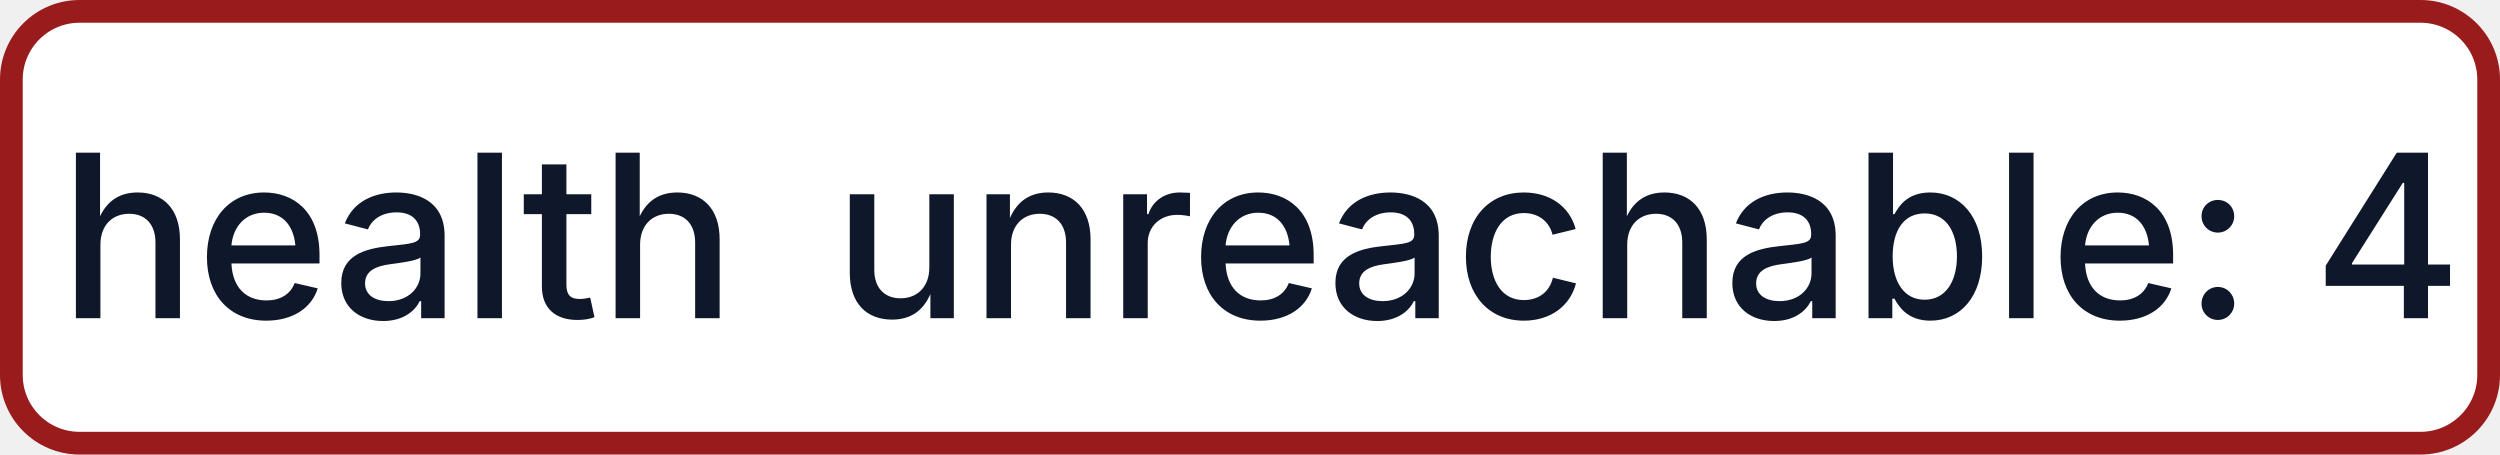
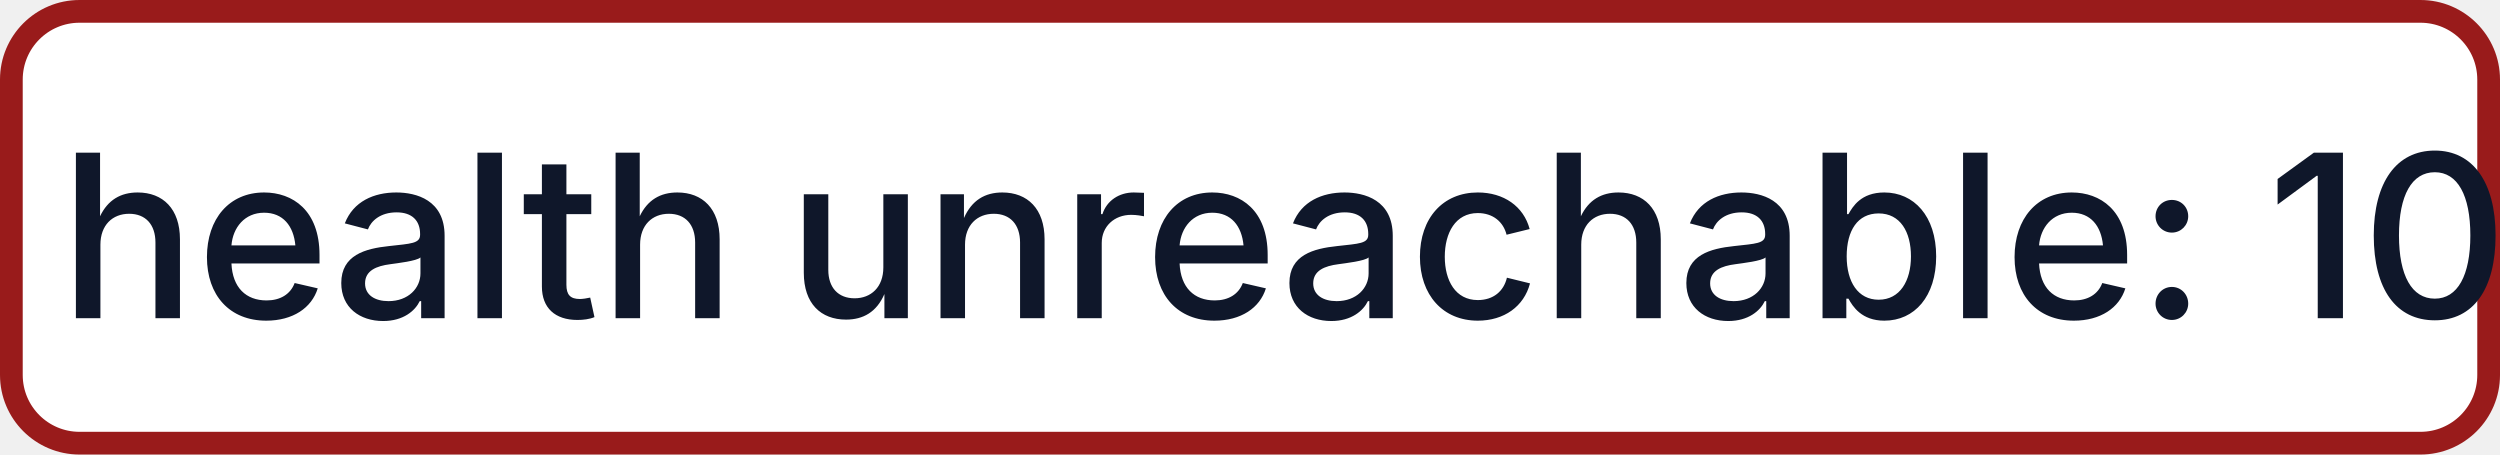
- <svg xmlns="http://www.w3.org/2000/svg" width="110" height="20" role="img" aria-label="health: unreachable: 4">
+ <svg xmlns="http://www.w3.org/2000/svg" width="110" height="20" role="img" aria-label="health: unreachable: 10">
  <rect x="0.5" y="0.5" width="109" height="19" rx="3" fill="#FFFFFF" stroke="#991B1B" stroke-width="1" />
  <g fill="#0F172A" text-anchor="middle" font-family="-apple-system,BlinkMacSystemFont,Segoe UI,sans-serif" font-size="10" font-weight="500">
    <text x="17.5" y="14">health</text>
-     <text x="72.5" y="14" textLength="68" lengthAdjust="spacingAndGlyphs">unreachable: 4</text>
+     <text x="72.5" y="14" textLength="68" lengthAdjust="spacingAndGlyphs">unreachable: 10</text>
  </g>
</svg>
